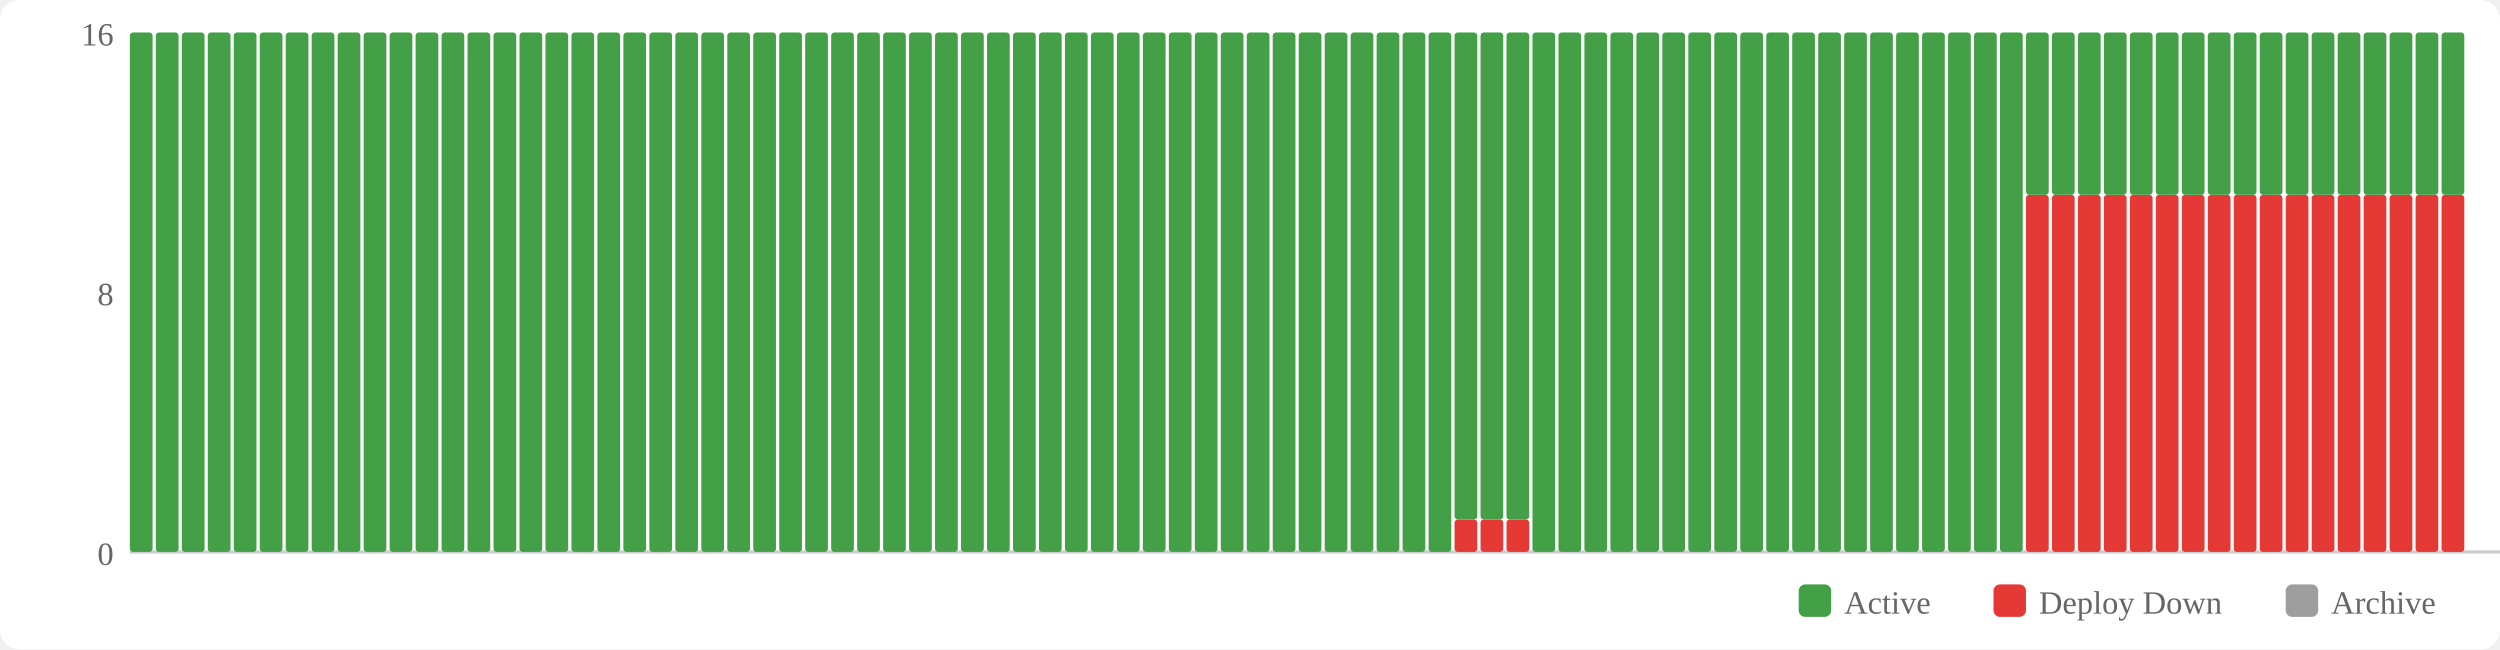
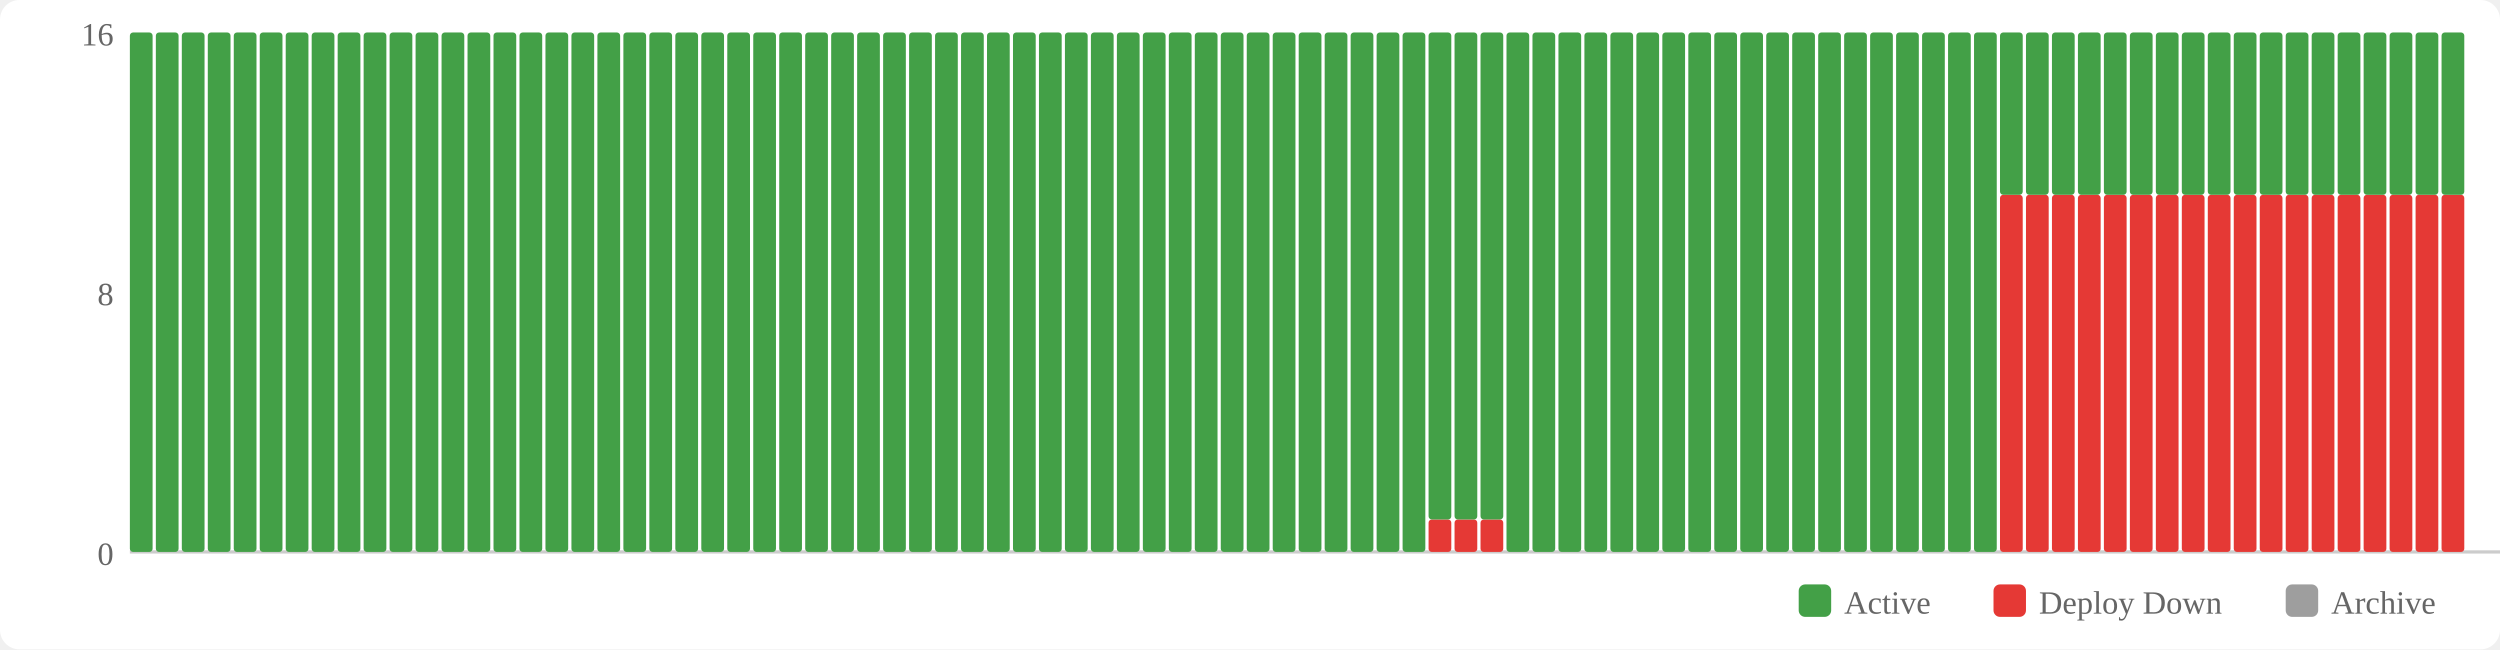
<svg xmlns="http://www.w3.org/2000/svg" width="770" height="200" viewBox="0 0 770 200">
  <rect width="770" height="200" fill="#fff" rx="6" />
  <rect x="554" y="180" width="10" height="10" fill="#43a047" rx="2" />
  <text x="568" y="189" font-size="10" fill="#666">Active</text>
  <rect x="614" y="180" width="10" height="10" fill="#e53935" rx="2" />
  <text x="628" y="189" font-size="10" fill="#666">Deploy Down</text>
  <rect x="704" y="180" width="10" height="10" fill="#9e9e9e" rx="2" />
  <text x="718" y="189" font-size="10" fill="#666">Archive</text>
  <text x="35" y="174" text-anchor="end" font-size="10" fill="#666">0</text>
  <text x="35" y="94" text-anchor="end" font-size="10" fill="#666">8</text>
  <text x="35" y="14" text-anchor="end" font-size="10" fill="#666">16</text>
  <line x1="40" y1="170" x2="770" y2="170" stroke="#ccc" stroke-width="1" />
  <rect x="40" y="10" width="7" height="160" fill="#43a047" rx="1" />
  <rect x="48" y="10" width="7" height="160" fill="#43a047" rx="1" />
  <rect x="56" y="10" width="7" height="160" fill="#43a047" rx="1" />
  <rect x="64" y="10" width="7" height="160" fill="#43a047" rx="1" />
  <rect x="72" y="10" width="7" height="160" fill="#43a047" rx="1" />
  <rect x="80" y="10" width="7" height="160" fill="#43a047" rx="1" />
  <rect x="88" y="10" width="7" height="160" fill="#43a047" rx="1" />
  <rect x="96" y="10" width="7" height="160" fill="#43a047" rx="1" />
  <rect x="104" y="10" width="7" height="160" fill="#43a047" rx="1" />
  <rect x="112" y="10" width="7" height="160" fill="#43a047" rx="1" />
  <rect x="120" y="10" width="7" height="160" fill="#43a047" rx="1" />
  <rect x="128" y="10" width="7" height="160" fill="#43a047" rx="1" />
  <rect x="136" y="10" width="7" height="160" fill="#43a047" rx="1" />
  <rect x="144" y="10" width="7" height="160" fill="#43a047" rx="1" />
  <rect x="152" y="10" width="7" height="160" fill="#43a047" rx="1" />
  <rect x="160" y="10" width="7" height="160" fill="#43a047" rx="1" />
  <rect x="168" y="10" width="7" height="160" fill="#43a047" rx="1" />
  <rect x="176" y="10" width="7" height="160" fill="#43a047" rx="1" />
  <rect x="184" y="10" width="7" height="160" fill="#43a047" rx="1" />
  <rect x="192" y="10" width="7" height="160" fill="#43a047" rx="1" />
  <rect x="200" y="10" width="7" height="160" fill="#43a047" rx="1" />
  <rect x="208" y="10" width="7" height="160" fill="#43a047" rx="1" />
  <rect x="216" y="10" width="7" height="160" fill="#43a047" rx="1" />
  <rect x="224" y="10" width="7" height="160" fill="#43a047" rx="1" />
  <rect x="232" y="10" width="7" height="160" fill="#43a047" rx="1" />
  <rect x="240" y="10" width="7" height="160" fill="#43a047" rx="1" />
  <rect x="248" y="10" width="7" height="160" fill="#43a047" rx="1" />
  <rect x="256" y="10" width="7" height="160" fill="#43a047" rx="1" />
  <rect x="264" y="10" width="7" height="160" fill="#43a047" rx="1" />
  <rect x="272" y="10" width="7" height="160" fill="#43a047" rx="1" />
  <rect x="280" y="10" width="7" height="160" fill="#43a047" rx="1" />
  <rect x="288" y="10" width="7" height="160" fill="#43a047" rx="1" />
  <rect x="296" y="10" width="7" height="160" fill="#43a047" rx="1" />
  <rect x="304" y="10" width="7" height="160" fill="#43a047" rx="1" />
  <rect x="312" y="10" width="7" height="160" fill="#43a047" rx="1" />
  <rect x="320" y="10" width="7" height="160" fill="#43a047" rx="1" />
  <rect x="328" y="10" width="7" height="160" fill="#43a047" rx="1" />
  <rect x="336" y="10" width="7" height="160" fill="#43a047" rx="1" />
  <rect x="344" y="10" width="7" height="160" fill="#43a047" rx="1" />
  <rect x="352" y="10" width="7" height="160" fill="#43a047" rx="1" />
  <rect x="360" y="10" width="7" height="160" fill="#43a047" rx="1" />
  <rect x="368" y="10" width="7" height="160" fill="#43a047" rx="1" />
  <rect x="376" y="10" width="7" height="160" fill="#43a047" rx="1" />
  <rect x="384" y="10" width="7" height="160" fill="#43a047" rx="1" />
  <rect x="392" y="10" width="7" height="160" fill="#43a047" rx="1" />
  <rect x="400" y="10" width="7" height="160" fill="#43a047" rx="1" />
  <rect x="408" y="10" width="7" height="160" fill="#43a047" rx="1" />
  <rect x="416" y="10" width="7" height="160" fill="#43a047" rx="1" />
  <rect x="424" y="10" width="7" height="160" fill="#43a047" rx="1" />
  <rect x="432" y="10" width="7" height="160" fill="#43a047" rx="1" />
-   <rect x="440" y="10" width="7" height="160" fill="#43a047" rx="1" />
+   <rect x="440" y="160" width="7" height="10" fill="#e53935" rx="1" />
+   <rect x="440" y="10" width="7" height="150" fill="#43a047" rx="1" />
  <rect x="448" y="160" width="7" height="10" fill="#e53935" rx="1" />
  <rect x="448" y="10" width="7" height="150" fill="#43a047" rx="1" />
  <rect x="456" y="160" width="7" height="10" fill="#e53935" rx="1" />
  <rect x="456" y="10" width="7" height="150" fill="#43a047" rx="1" />
-   <rect x="464" y="160" width="7" height="10" fill="#e53935" rx="1" />
-   <rect x="464" y="10" width="7" height="150" fill="#43a047" rx="1" />
+   <rect x="464" y="10" width="7" height="160" fill="#43a047" rx="1" />
  <rect x="472" y="10" width="7" height="160" fill="#43a047" rx="1" />
  <rect x="480" y="10" width="7" height="160" fill="#43a047" rx="1" />
  <rect x="488" y="10" width="7" height="160" fill="#43a047" rx="1" />
  <rect x="496" y="10" width="7" height="160" fill="#43a047" rx="1" />
  <rect x="504" y="10" width="7" height="160" fill="#43a047" rx="1" />
  <rect x="512" y="10" width="7" height="160" fill="#43a047" rx="1" />
  <rect x="520" y="10" width="7" height="160" fill="#43a047" rx="1" />
  <rect x="528" y="10" width="7" height="160" fill="#43a047" rx="1" />
  <rect x="536" y="10" width="7" height="160" fill="#43a047" rx="1" />
  <rect x="544" y="10" width="7" height="160" fill="#43a047" rx="1" />
  <rect x="552" y="10" width="7" height="160" fill="#43a047" rx="1" />
  <rect x="560" y="10" width="7" height="160" fill="#43a047" rx="1" />
  <rect x="568" y="10" width="7" height="160" fill="#43a047" rx="1" />
  <rect x="576" y="10" width="7" height="160" fill="#43a047" rx="1" />
  <rect x="584" y="10" width="7" height="160" fill="#43a047" rx="1" />
  <rect x="592" y="10" width="7" height="160" fill="#43a047" rx="1" />
  <rect x="600" y="10" width="7" height="160" fill="#43a047" rx="1" />
  <rect x="608" y="10" width="7" height="160" fill="#43a047" rx="1" />
-   <rect x="616" y="10" width="7" height="160" fill="#43a047" rx="1" />
+   <rect x="616" y="60" width="7" height="110" fill="#e53935" rx="1" />
+   <rect x="616" y="10" width="7" height="50" fill="#43a047" rx="1" />
  <rect x="624" y="60" width="7" height="110" fill="#e53935" rx="1" />
  <rect x="624" y="10" width="7" height="50" fill="#43a047" rx="1" />
  <rect x="632" y="60" width="7" height="110" fill="#e53935" rx="1" />
  <rect x="632" y="10" width="7" height="50" fill="#43a047" rx="1" />
  <rect x="640" y="60" width="7" height="110" fill="#e53935" rx="1" />
  <rect x="640" y="10" width="7" height="50" fill="#43a047" rx="1" />
  <rect x="648" y="60" width="7" height="110" fill="#e53935" rx="1" />
  <rect x="648" y="10" width="7" height="50" fill="#43a047" rx="1" />
  <rect x="656" y="60" width="7" height="110" fill="#e53935" rx="1" />
  <rect x="656" y="10" width="7" height="50" fill="#43a047" rx="1" />
  <rect x="664" y="60" width="7" height="110" fill="#e53935" rx="1" />
  <rect x="664" y="10" width="7" height="50" fill="#43a047" rx="1" />
  <rect x="672" y="60" width="7" height="110" fill="#e53935" rx="1" />
  <rect x="672" y="10" width="7" height="50" fill="#43a047" rx="1" />
  <rect x="680" y="60" width="7" height="110" fill="#e53935" rx="1" />
  <rect x="680" y="10" width="7" height="50" fill="#43a047" rx="1" />
  <rect x="688" y="60" width="7" height="110" fill="#e53935" rx="1" />
  <rect x="688" y="10" width="7" height="50" fill="#43a047" rx="1" />
  <rect x="696" y="60" width="7" height="110" fill="#e53935" rx="1" />
  <rect x="696" y="10" width="7" height="50" fill="#43a047" rx="1" />
  <rect x="704" y="60" width="7" height="110" fill="#e53935" rx="1" />
  <rect x="704" y="10" width="7" height="50" fill="#43a047" rx="1" />
  <rect x="712" y="60" width="7" height="110" fill="#e53935" rx="1" />
  <rect x="712" y="10" width="7" height="50" fill="#43a047" rx="1" />
  <rect x="720" y="60" width="7" height="110" fill="#e53935" rx="1" />
  <rect x="720" y="10" width="7" height="50" fill="#43a047" rx="1" />
  <rect x="728" y="60" width="7" height="110" fill="#e53935" rx="1" />
  <rect x="728" y="10" width="7" height="50" fill="#43a047" rx="1" />
  <rect x="736" y="60" width="7" height="110" fill="#e53935" rx="1" />
  <rect x="736" y="10" width="7" height="50" fill="#43a047" rx="1" />
  <rect x="744" y="60" width="7" height="110" fill="#e53935" rx="1" />
  <rect x="744" y="10" width="7" height="50" fill="#43a047" rx="1" />
  <rect x="752" y="60" width="7" height="110" fill="#e53935" rx="1" />
  <rect x="752" y="10" width="7" height="50" fill="#43a047" rx="1" />
</svg>
